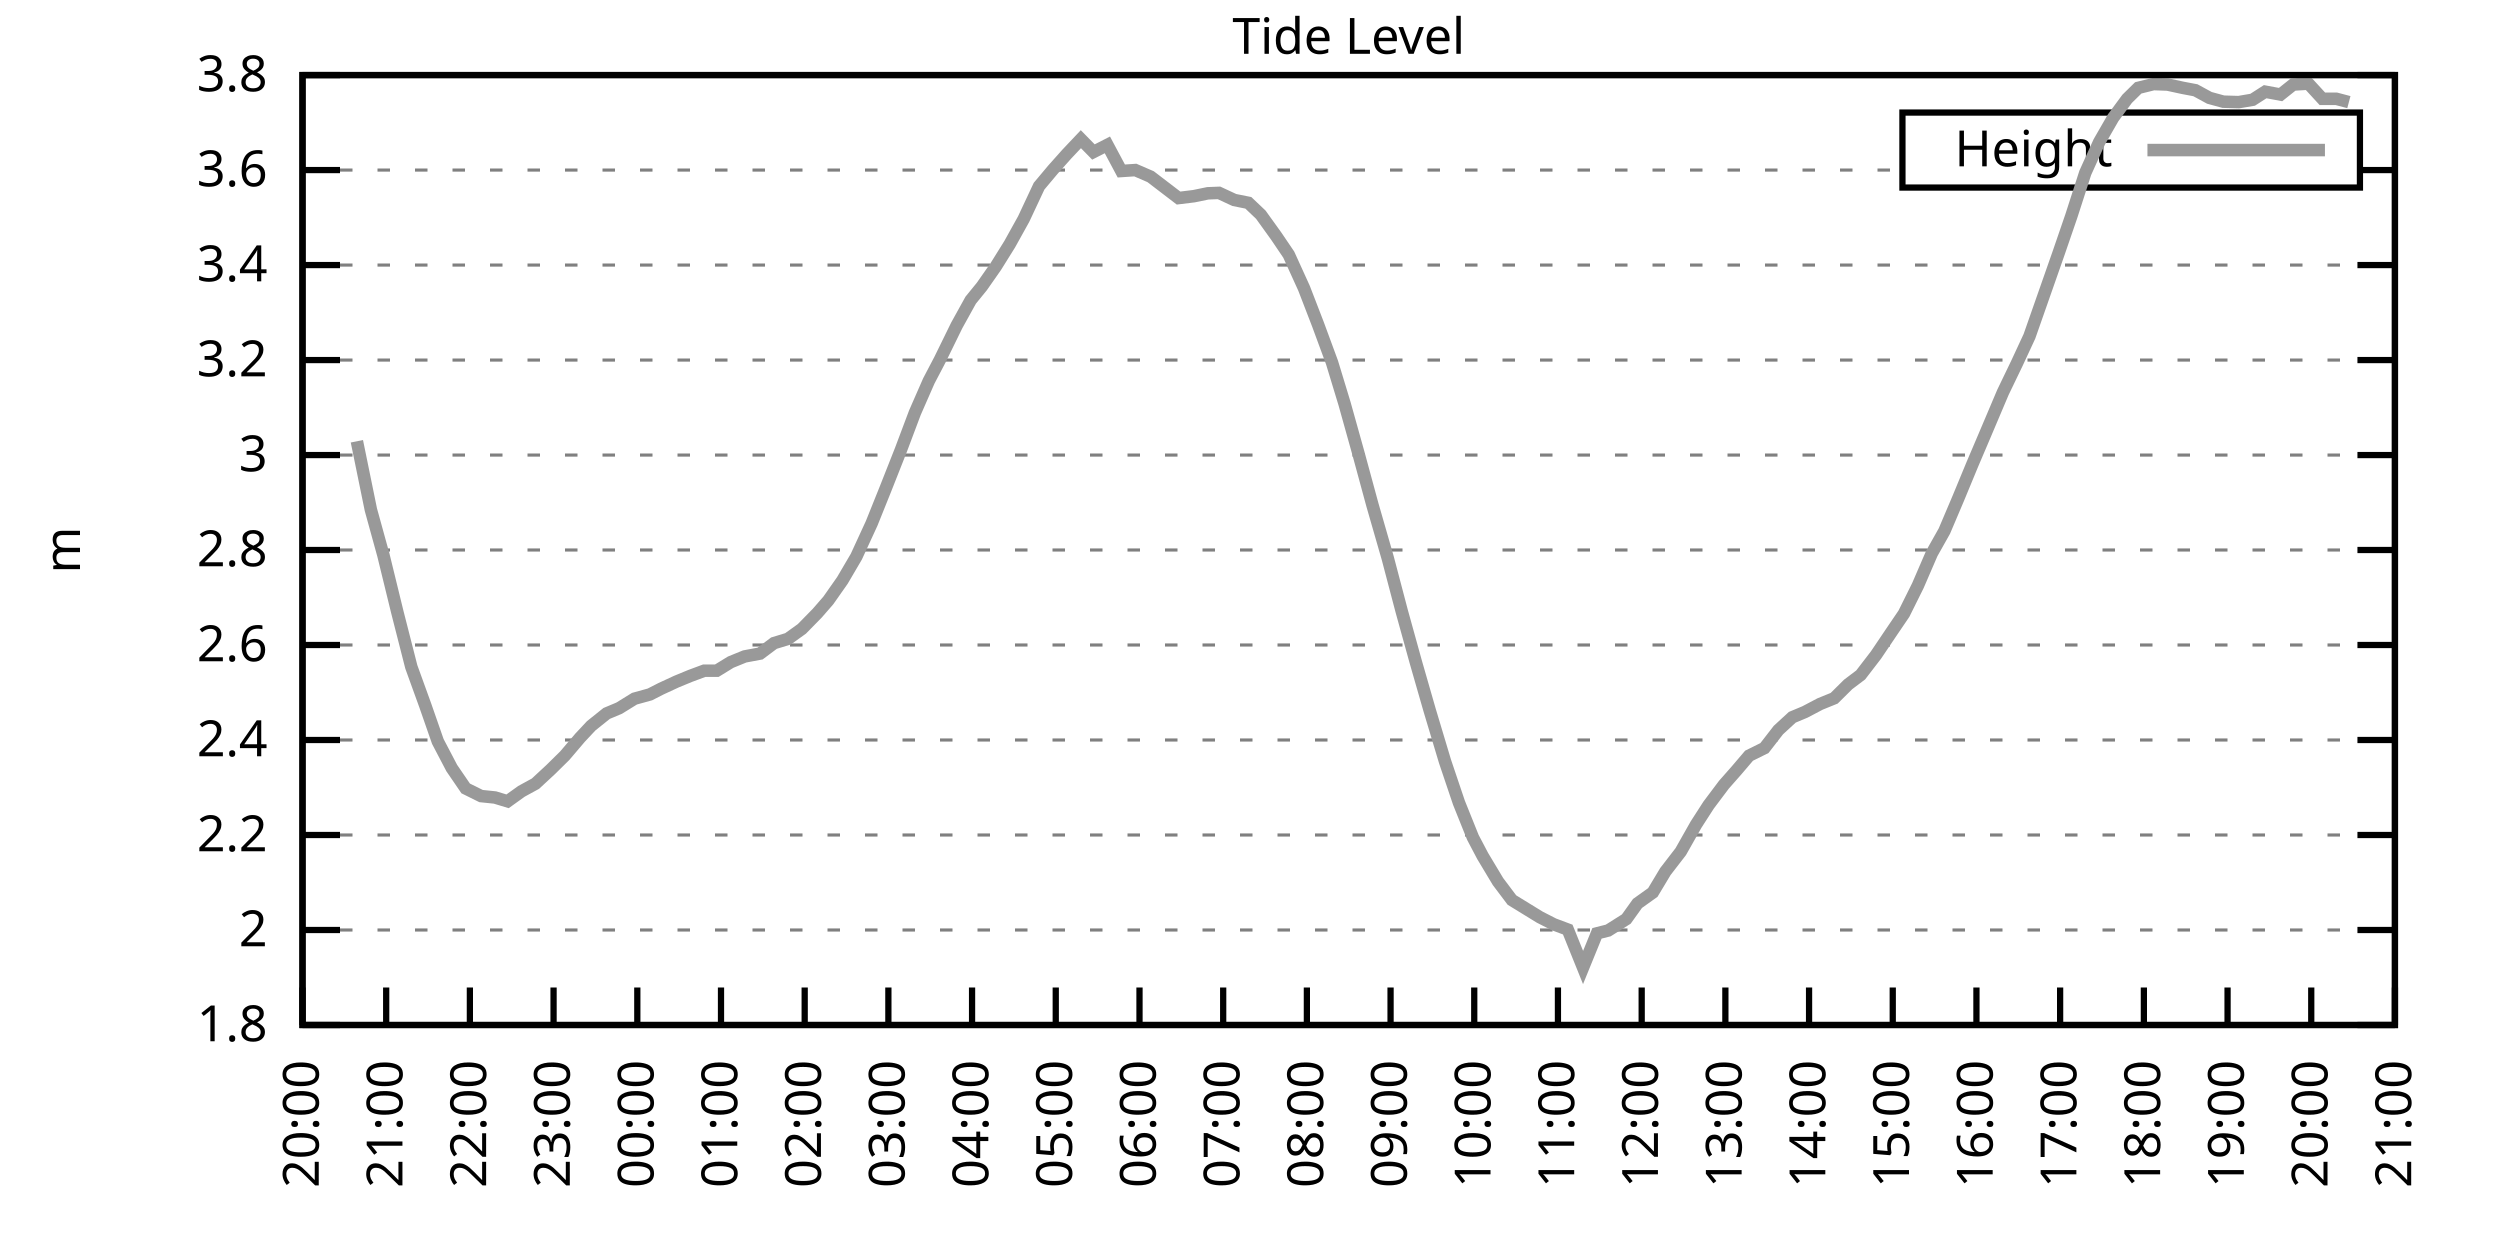
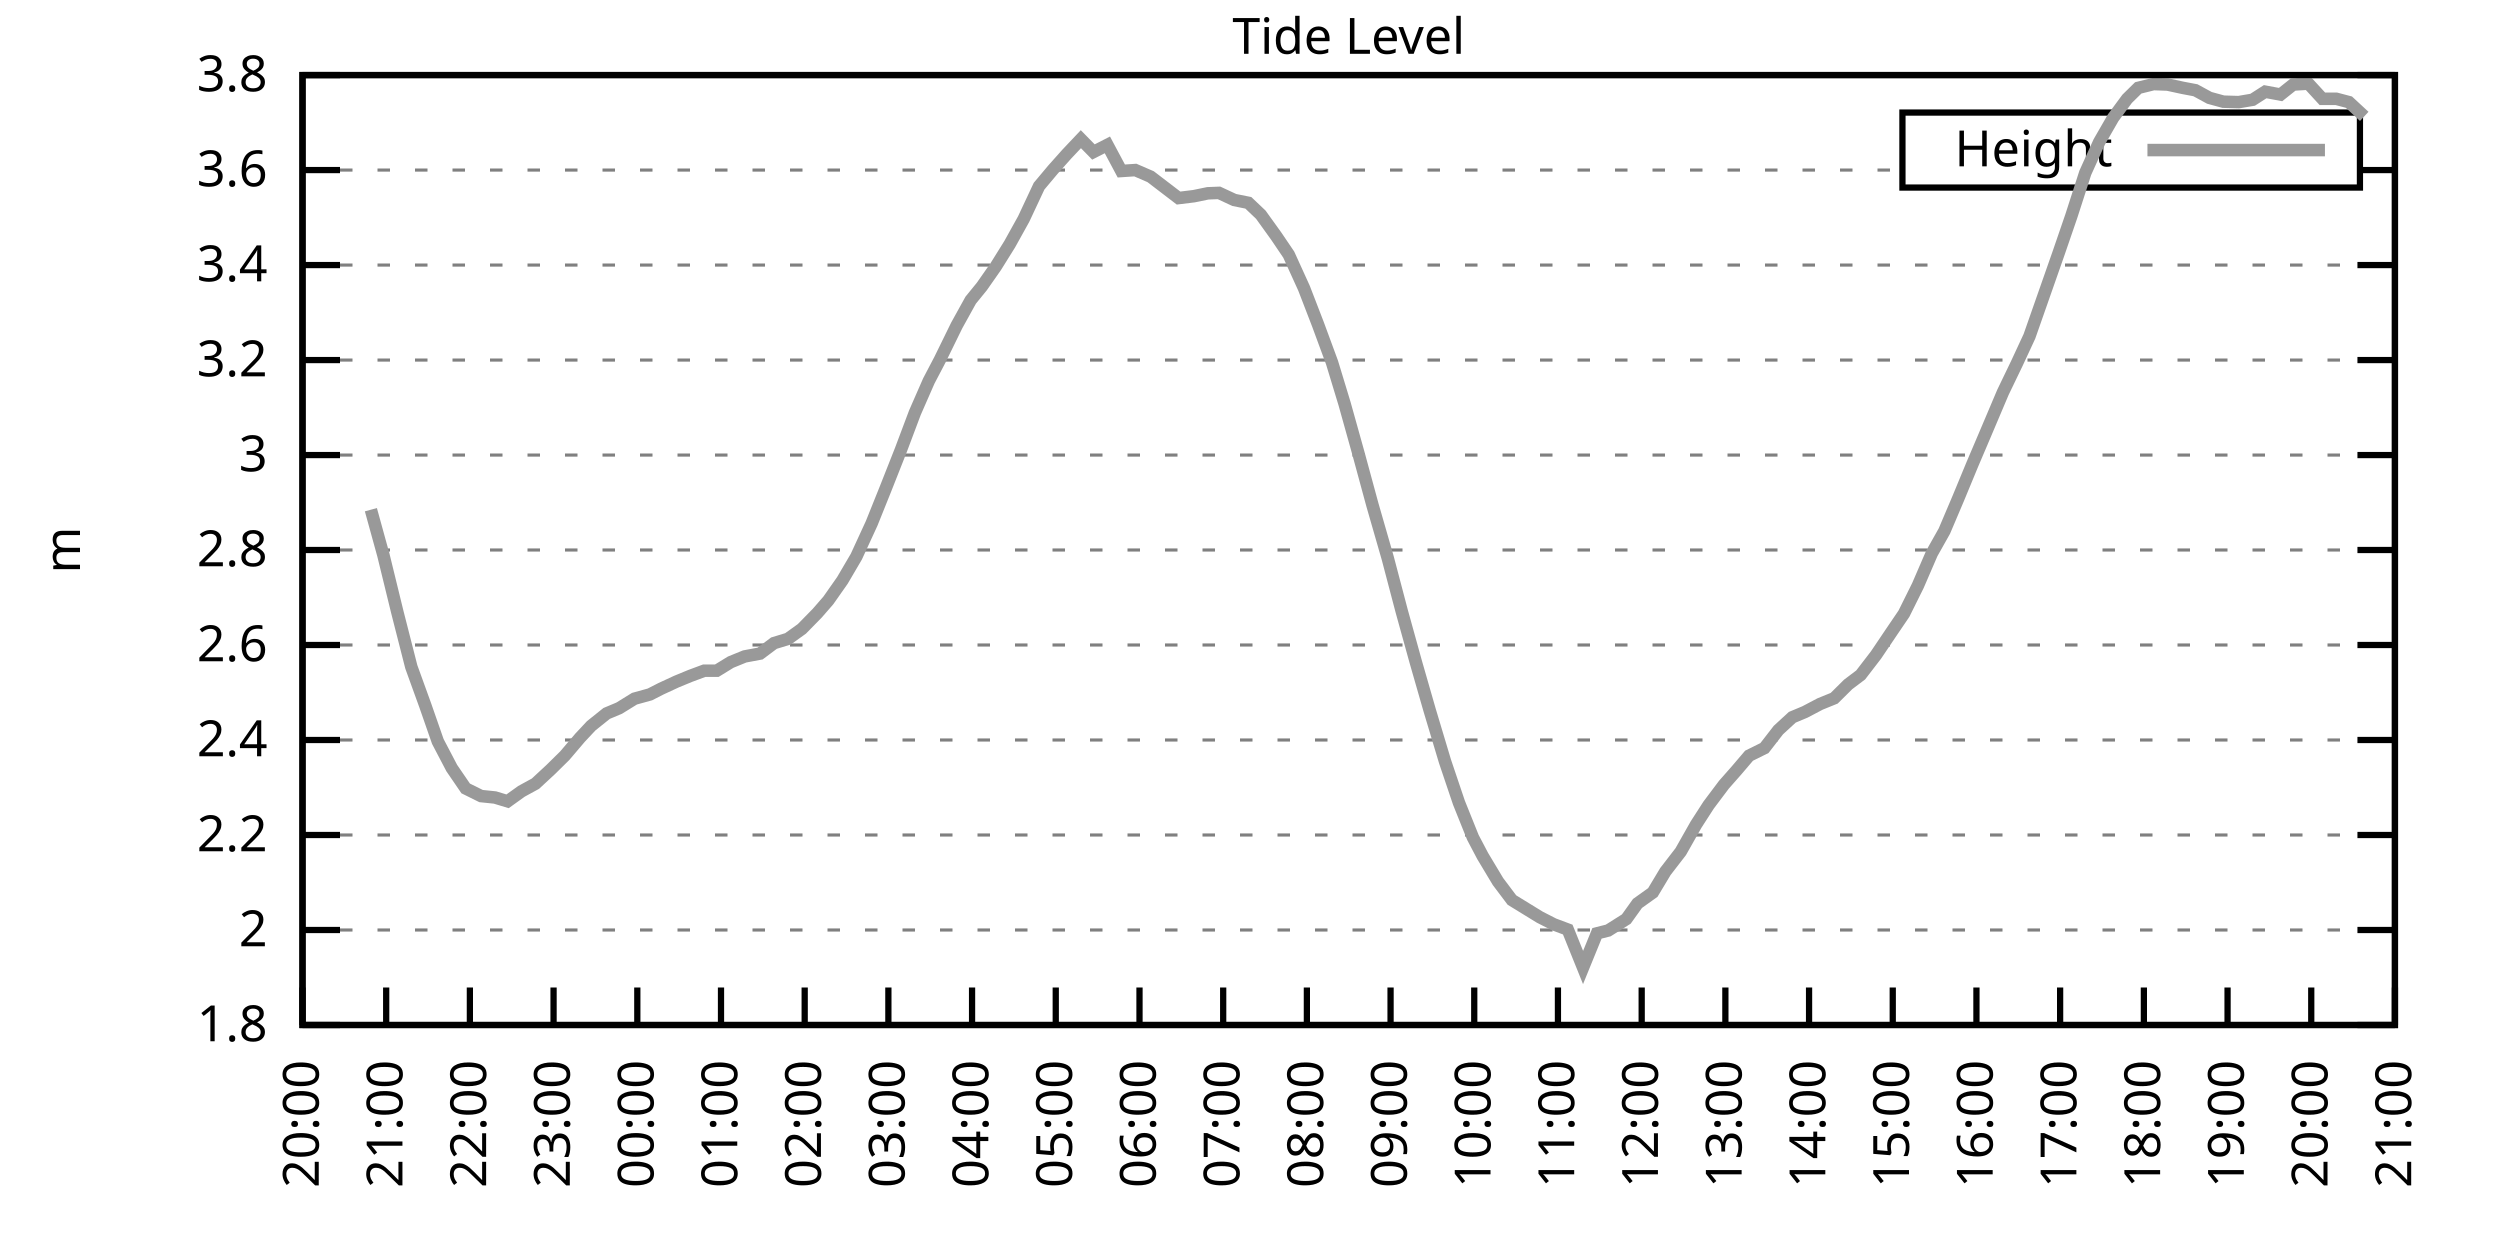
<svg xmlns="http://www.w3.org/2000/svg" xmlns:xlink="http://www.w3.org/1999/xlink" width="400" height="200" viewBox="0 0 400 200">
  <g id="gnuplot_canvas">
    <rect x="0" y="0" width="400" height="200" fill="none" />
    <defs>
      <circle id="gpDot" r="0.5" stroke-width="0.5" stroke="currentColor" />
      <path id="gpPt0" stroke-width="0.333" stroke="currentColor" d="M-1,0 h2 M0,-1 v2" />
      <path id="gpPt1" stroke-width="0.333" stroke="currentColor" d="M-1,-1 L1,1 M1,-1 L-1,1" />
      <path id="gpPt2" stroke-width="0.333" stroke="currentColor" d="M-1,0 L1,0 M0,-1 L0,1 M-1,-1 L1,1 M-1,1 L1,-1" />
      <rect id="gpPt3" stroke-width="0.333" stroke="currentColor" x="-1" y="-1" width="2" height="2" />
      <rect id="gpPt4" stroke-width="0.333" stroke="currentColor" fill="currentColor" x="-1" y="-1" width="2" height="2" />
      <circle id="gpPt5" stroke-width="0.333" stroke="currentColor" cx="0" cy="0" r="1" />
      <use xlink:href="#gpPt5" id="gpPt6" fill="currentColor" stroke="none" />
      <path id="gpPt7" stroke-width="0.333" stroke="currentColor" d="M0,-1.33 L-1.33,0.67 L1.33,0.67 z" />
      <use xlink:href="#gpPt7" id="gpPt8" fill="currentColor" stroke="none" />
      <use xlink:href="#gpPt7" id="gpPt9" stroke="currentColor" transform="rotate(180)" />
      <use xlink:href="#gpPt9" id="gpPt10" fill="currentColor" stroke="none" />
      <use xlink:href="#gpPt3" id="gpPt11" stroke="currentColor" transform="rotate(45)" />
      <use xlink:href="#gpPt11" id="gpPt12" fill="currentColor" stroke="none" />
      <path id="gpPt13" stroke-width="0.333" stroke="currentColor" d="M0,1.330 L1.265,0.411 L0.782,-1.067 L-0.782,-1.076 L-1.265,0.411 z" />
      <use xlink:href="#gpPt13" id="gpPt14" fill="currentColor" stroke="none" />
      <filter id="textbox" filterUnits="objectBoundingBox" x="0" y="0" height="1" width="1">
        <feFlood flood-color="white" flood-opacity="1" result="bgnd" />
        <feComposite in="SourceGraphic" in2="bgnd" operator="atop" />
      </filter>
      <filter id="greybox" filterUnits="objectBoundingBox" x="0" y="0" height="1" width="1">
        <feFlood flood-color="lightgrey" flood-opacity="1" result="grey" />
        <feComposite in="SourceGraphic" in2="grey" operator="atop" />
      </filter>
    </defs>
    <g fill="none" color="white" stroke="currentColor" stroke-width="1.00" stroke-linecap="butt" stroke-linejoin="miter">
</g>
    <g fill="none" color="black" stroke="currentColor" stroke-width="1.00" stroke-linecap="butt" stroke-linejoin="miter">
      <g stroke="none" shape-rendering="crispEdges">
        <polygon fill="rgb(255, 255, 255)" points="48.40,164.00 383.18,164.00 383.18,12.02 48.40,12.02 " />
      </g>
    </g>
    <g fill="none" color="black" stroke="currentColor" stroke-width="1.00" stroke-linecap="butt" stroke-linejoin="miter">
</g>
    <g fill="none" color="black" stroke="black" stroke-width="0.50" stroke-linecap="butt" stroke-linejoin="miter">
</g>
    <g fill="none" color="gray" stroke="currentColor" stroke-width="0.50" stroke-linecap="butt" stroke-linejoin="miter">
      <path stroke="gray" stroke-dasharray="2,4" class="gridline" d="M48.40,164.00 L383.19,164.00  " />
    </g>
    <g fill="none" color="gray" stroke="gray" stroke-width="1.00" stroke-linecap="butt" stroke-linejoin="miter">
</g>
    <g fill="none" color="black" stroke="currentColor" stroke-width="1.00" stroke-linecap="butt" stroke-linejoin="miter">
      <path stroke="black" d="M48.40,164.00 L54.40,164.00 M383.19,164.00 L377.19,164.00  " />
      <g transform="translate(42.80,166.60)" stroke="none" fill="black" font-family="Sans" font-size="8.00" text-anchor="end">
        <text>
          <tspan font-family="Sans"> 1.8</tspan>
        </text>
      </g>
    </g>
    <g fill="none" color="black" stroke="currentColor" stroke-width="1.00" stroke-linecap="butt" stroke-linejoin="miter">
</g>
    <g fill="none" color="black" stroke="black" stroke-width="0.50" stroke-linecap="butt" stroke-linejoin="miter">
</g>
    <g fill="none" color="gray" stroke="currentColor" stroke-width="0.50" stroke-linecap="butt" stroke-linejoin="miter">
      <path stroke="gray" stroke-dasharray="2,4" class="gridline" d="M48.40,148.80 L383.19,148.80  " />
    </g>
    <g fill="none" color="gray" stroke="gray" stroke-width="1.00" stroke-linecap="butt" stroke-linejoin="miter">
</g>
    <g fill="none" color="black" stroke="currentColor" stroke-width="1.00" stroke-linecap="butt" stroke-linejoin="miter">
      <path stroke="black" d="M48.40,148.80 L54.40,148.80 M383.19,148.80 L377.19,148.80  " />
      <g transform="translate(42.80,151.40)" stroke="none" fill="black" font-family="Sans" font-size="8.00" text-anchor="end">
        <text>
          <tspan font-family="Sans"> 2</tspan>
        </text>
      </g>
    </g>
    <g fill="none" color="black" stroke="currentColor" stroke-width="1.00" stroke-linecap="butt" stroke-linejoin="miter">
</g>
    <g fill="none" color="black" stroke="black" stroke-width="0.50" stroke-linecap="butt" stroke-linejoin="miter">
</g>
    <g fill="none" color="gray" stroke="currentColor" stroke-width="0.50" stroke-linecap="butt" stroke-linejoin="miter">
      <path stroke="gray" stroke-dasharray="2,4" class="gridline" d="M48.40,133.60 L383.19,133.60  " />
    </g>
    <g fill="none" color="gray" stroke="gray" stroke-width="1.00" stroke-linecap="butt" stroke-linejoin="miter">
</g>
    <g fill="none" color="black" stroke="currentColor" stroke-width="1.00" stroke-linecap="butt" stroke-linejoin="miter">
      <path stroke="black" d="M48.40,133.60 L54.40,133.60 M383.19,133.60 L377.19,133.60  " />
      <g transform="translate(42.80,136.20)" stroke="none" fill="black" font-family="Sans" font-size="8.00" text-anchor="end">
        <text>
          <tspan font-family="Sans"> 2.2</tspan>
        </text>
      </g>
    </g>
    <g fill="none" color="black" stroke="currentColor" stroke-width="1.00" stroke-linecap="butt" stroke-linejoin="miter">
</g>
    <g fill="none" color="black" stroke="black" stroke-width="0.50" stroke-linecap="butt" stroke-linejoin="miter">
</g>
    <g fill="none" color="gray" stroke="currentColor" stroke-width="0.50" stroke-linecap="butt" stroke-linejoin="miter">
      <path stroke="gray" stroke-dasharray="2,4" class="gridline" d="M48.40,118.40 L383.19,118.40  " />
    </g>
    <g fill="none" color="gray" stroke="gray" stroke-width="1.00" stroke-linecap="butt" stroke-linejoin="miter">
</g>
    <g fill="none" color="black" stroke="currentColor" stroke-width="1.00" stroke-linecap="butt" stroke-linejoin="miter">
      <path stroke="black" d="M48.40,118.40 L54.40,118.40 M383.19,118.40 L377.19,118.40  " />
      <g transform="translate(42.80,121.00)" stroke="none" fill="black" font-family="Sans" font-size="8.00" text-anchor="end">
        <text>
          <tspan font-family="Sans"> 2.4</tspan>
        </text>
      </g>
    </g>
    <g fill="none" color="black" stroke="currentColor" stroke-width="1.00" stroke-linecap="butt" stroke-linejoin="miter">
</g>
    <g fill="none" color="black" stroke="black" stroke-width="0.50" stroke-linecap="butt" stroke-linejoin="miter">
</g>
    <g fill="none" color="gray" stroke="currentColor" stroke-width="0.50" stroke-linecap="butt" stroke-linejoin="miter">
      <path stroke="gray" stroke-dasharray="2,4" class="gridline" d="M48.40,103.20 L383.19,103.20  " />
    </g>
    <g fill="none" color="gray" stroke="gray" stroke-width="1.00" stroke-linecap="butt" stroke-linejoin="miter">
</g>
    <g fill="none" color="black" stroke="currentColor" stroke-width="1.00" stroke-linecap="butt" stroke-linejoin="miter">
      <path stroke="black" d="M48.40,103.20 L54.40,103.20 M383.19,103.20 L377.19,103.20  " />
      <g transform="translate(42.80,105.80)" stroke="none" fill="black" font-family="Sans" font-size="8.00" text-anchor="end">
        <text>
          <tspan font-family="Sans"> 2.6</tspan>
        </text>
      </g>
    </g>
    <g fill="none" color="black" stroke="currentColor" stroke-width="1.00" stroke-linecap="butt" stroke-linejoin="miter">
</g>
    <g fill="none" color="black" stroke="black" stroke-width="0.50" stroke-linecap="butt" stroke-linejoin="miter">
</g>
    <g fill="none" color="gray" stroke="currentColor" stroke-width="0.50" stroke-linecap="butt" stroke-linejoin="miter">
      <path stroke="gray" stroke-dasharray="2,4" class="gridline" d="M48.40,88.00 L383.19,88.00  " />
    </g>
    <g fill="none" color="gray" stroke="gray" stroke-width="1.00" stroke-linecap="butt" stroke-linejoin="miter">
</g>
    <g fill="none" color="black" stroke="currentColor" stroke-width="1.00" stroke-linecap="butt" stroke-linejoin="miter">
      <path stroke="black" d="M48.40,88.00 L54.40,88.00 M383.19,88.00 L377.19,88.00  " />
      <g transform="translate(42.80,90.60)" stroke="none" fill="black" font-family="Sans" font-size="8.00" text-anchor="end">
        <text>
          <tspan font-family="Sans"> 2.8</tspan>
        </text>
      </g>
    </g>
    <g fill="none" color="black" stroke="currentColor" stroke-width="1.00" stroke-linecap="butt" stroke-linejoin="miter">
</g>
    <g fill="none" color="black" stroke="black" stroke-width="0.50" stroke-linecap="butt" stroke-linejoin="miter">
</g>
    <g fill="none" color="gray" stroke="currentColor" stroke-width="0.50" stroke-linecap="butt" stroke-linejoin="miter">
      <path stroke="gray" stroke-dasharray="2,4" class="gridline" d="M48.40,72.81 L383.19,72.81  " />
    </g>
    <g fill="none" color="gray" stroke="gray" stroke-width="1.00" stroke-linecap="butt" stroke-linejoin="miter">
</g>
    <g fill="none" color="black" stroke="currentColor" stroke-width="1.00" stroke-linecap="butt" stroke-linejoin="miter">
      <path stroke="black" d="M48.40,72.81 L54.40,72.81 M383.19,72.81 L377.19,72.81  " />
      <g transform="translate(42.80,75.41)" stroke="none" fill="black" font-family="Sans" font-size="8.00" text-anchor="end">
        <text>
          <tspan font-family="Sans"> 3</tspan>
        </text>
      </g>
    </g>
    <g fill="none" color="black" stroke="currentColor" stroke-width="1.00" stroke-linecap="butt" stroke-linejoin="miter">
</g>
    <g fill="none" color="black" stroke="black" stroke-width="0.50" stroke-linecap="butt" stroke-linejoin="miter">
</g>
    <g fill="none" color="gray" stroke="currentColor" stroke-width="0.50" stroke-linecap="butt" stroke-linejoin="miter">
      <path stroke="gray" stroke-dasharray="2,4" class="gridline" d="M48.40,57.61 L383.19,57.61  " />
    </g>
    <g fill="none" color="gray" stroke="gray" stroke-width="1.00" stroke-linecap="butt" stroke-linejoin="miter">
</g>
    <g fill="none" color="black" stroke="currentColor" stroke-width="1.00" stroke-linecap="butt" stroke-linejoin="miter">
      <path stroke="black" d="M48.40,57.61 L54.40,57.61 M383.19,57.61 L377.19,57.61  " />
      <g transform="translate(42.80,60.21)" stroke="none" fill="black" font-family="Sans" font-size="8.00" text-anchor="end">
        <text>
          <tspan font-family="Sans"> 3.2</tspan>
        </text>
      </g>
    </g>
    <g fill="none" color="black" stroke="currentColor" stroke-width="1.00" stroke-linecap="butt" stroke-linejoin="miter">
</g>
    <g fill="none" color="black" stroke="black" stroke-width="0.50" stroke-linecap="butt" stroke-linejoin="miter">
</g>
    <g fill="none" color="gray" stroke="currentColor" stroke-width="0.50" stroke-linecap="butt" stroke-linejoin="miter">
      <path stroke="gray" stroke-dasharray="2,4" class="gridline" d="M48.40,42.41 L383.19,42.41  " />
    </g>
    <g fill="none" color="gray" stroke="gray" stroke-width="1.00" stroke-linecap="butt" stroke-linejoin="miter">
</g>
    <g fill="none" color="black" stroke="currentColor" stroke-width="1.00" stroke-linecap="butt" stroke-linejoin="miter">
      <path stroke="black" d="M48.40,42.41 L54.40,42.41 M383.19,42.41 L377.19,42.41  " />
      <g transform="translate(42.80,45.01)" stroke="none" fill="black" font-family="Sans" font-size="8.00" text-anchor="end">
        <text>
          <tspan font-family="Sans"> 3.4</tspan>
        </text>
      </g>
    </g>
    <g fill="none" color="black" stroke="currentColor" stroke-width="1.00" stroke-linecap="butt" stroke-linejoin="miter">
</g>
    <g fill="none" color="black" stroke="black" stroke-width="0.50" stroke-linecap="butt" stroke-linejoin="miter">
</g>
    <g fill="none" color="gray" stroke="currentColor" stroke-width="0.50" stroke-linecap="butt" stroke-linejoin="miter">
      <path stroke="gray" stroke-dasharray="2,4" class="gridline" d="M48.40,27.21 L304.39,27.21 M377.59,27.21 L383.19,27.21  " />
    </g>
    <g fill="none" color="gray" stroke="gray" stroke-width="1.00" stroke-linecap="butt" stroke-linejoin="miter">
</g>
    <g fill="none" color="black" stroke="currentColor" stroke-width="1.00" stroke-linecap="butt" stroke-linejoin="miter">
      <path stroke="black" d="M48.40,27.21 L54.40,27.21 M383.19,27.21 L377.19,27.21  " />
      <g transform="translate(42.80,29.81)" stroke="none" fill="black" font-family="Sans" font-size="8.00" text-anchor="end">
        <text>
          <tspan font-family="Sans"> 3.6</tspan>
        </text>
      </g>
    </g>
    <g fill="none" color="black" stroke="currentColor" stroke-width="1.00" stroke-linecap="butt" stroke-linejoin="miter">
</g>
    <g fill="none" color="black" stroke="black" stroke-width="0.50" stroke-linecap="butt" stroke-linejoin="miter">
</g>
    <g fill="none" color="gray" stroke="currentColor" stroke-width="0.50" stroke-linecap="butt" stroke-linejoin="miter">
      <path stroke="gray" stroke-dasharray="2,4" class="gridline" d="M48.40,12.01 L383.19,12.01  " />
    </g>
    <g fill="none" color="gray" stroke="gray" stroke-width="1.00" stroke-linecap="butt" stroke-linejoin="miter">
</g>
    <g fill="none" color="black" stroke="currentColor" stroke-width="1.00" stroke-linecap="butt" stroke-linejoin="miter">
      <path stroke="black" d="M48.40,12.01 L54.40,12.01 M383.19,12.01 L377.19,12.01  " />
      <g transform="translate(42.80,14.61)" stroke="none" fill="black" font-family="Sans" font-size="8.00" text-anchor="end">
        <text>
          <tspan font-family="Sans"> 3.8</tspan>
        </text>
      </g>
    </g>
    <g fill="none" color="black" stroke="currentColor" stroke-width="1.00" stroke-linecap="butt" stroke-linejoin="miter">
      <path stroke="black" d="M48.40,164.00 L48.40,158.00  " />
      <g transform="translate(51.00,169.60) rotate(270.00)" stroke="none" fill="black" font-family="Sans" font-size="8.00" text-anchor="end">
        <text>
          <tspan font-family="Sans">20:00</tspan>
        </text>
      </g>
    </g>
    <g fill="none" color="black" stroke="currentColor" stroke-width="1.00" stroke-linecap="butt" stroke-linejoin="miter">
      <path stroke="black" d="M61.79,164.00 L61.79,158.00  " />
      <g transform="translate(64.39,169.60) rotate(270.00)" stroke="none" fill="black" font-family="Sans" font-size="8.00" text-anchor="end">
        <text>
          <tspan font-family="Sans">21:00</tspan>
        </text>
      </g>
    </g>
    <g fill="none" color="black" stroke="currentColor" stroke-width="1.00" stroke-linecap="butt" stroke-linejoin="miter">
      <path stroke="black" d="M75.18,164.00 L75.18,158.00  " />
      <g transform="translate(77.78,169.60) rotate(270.00)" stroke="none" fill="black" font-family="Sans" font-size="8.00" text-anchor="end">
        <text>
          <tspan font-family="Sans">22:00</tspan>
        </text>
      </g>
    </g>
    <g fill="none" color="black" stroke="currentColor" stroke-width="1.00" stroke-linecap="butt" stroke-linejoin="miter">
      <path stroke="black" d="M88.57,164.00 L88.57,158.00  " />
      <g transform="translate(91.17,169.60) rotate(270.00)" stroke="none" fill="black" font-family="Sans" font-size="8.00" text-anchor="end">
        <text>
          <tspan font-family="Sans">23:00</tspan>
        </text>
      </g>
    </g>
    <g fill="none" color="black" stroke="currentColor" stroke-width="1.00" stroke-linecap="butt" stroke-linejoin="miter">
      <path stroke="black" d="M101.97,164.00 L101.97,158.00  " />
      <g transform="translate(104.57,169.60) rotate(270.00)" stroke="none" fill="black" font-family="Sans" font-size="8.00" text-anchor="end">
        <text>
          <tspan font-family="Sans">00:00</tspan>
        </text>
      </g>
    </g>
    <g fill="none" color="black" stroke="currentColor" stroke-width="1.00" stroke-linecap="butt" stroke-linejoin="miter">
      <path stroke="black" d="M115.36,164.00 L115.36,158.00  " />
      <g transform="translate(117.96,169.60) rotate(270.00)" stroke="none" fill="black" font-family="Sans" font-size="8.00" text-anchor="end">
        <text>
          <tspan font-family="Sans">01:00</tspan>
        </text>
      </g>
    </g>
    <g fill="none" color="black" stroke="currentColor" stroke-width="1.00" stroke-linecap="butt" stroke-linejoin="miter">
      <path stroke="black" d="M128.75,164.00 L128.75,158.00  " />
      <g transform="translate(131.35,169.60) rotate(270.00)" stroke="none" fill="black" font-family="Sans" font-size="8.00" text-anchor="end">
        <text>
          <tspan font-family="Sans">02:00</tspan>
        </text>
      </g>
    </g>
    <g fill="none" color="black" stroke="currentColor" stroke-width="1.00" stroke-linecap="butt" stroke-linejoin="miter">
      <path stroke="black" d="M142.14,164.00 L142.14,158.00  " />
      <g transform="translate(144.74,169.60) rotate(270.00)" stroke="none" fill="black" font-family="Sans" font-size="8.00" text-anchor="end">
        <text>
          <tspan font-family="Sans">03:00</tspan>
        </text>
      </g>
    </g>
    <g fill="none" color="black" stroke="currentColor" stroke-width="1.00" stroke-linecap="butt" stroke-linejoin="miter">
      <path stroke="black" d="M155.53,164.00 L155.53,158.00  " />
      <g transform="translate(158.13,169.60) rotate(270.00)" stroke="none" fill="black" font-family="Sans" font-size="8.00" text-anchor="end">
        <text>
          <tspan font-family="Sans">04:00</tspan>
        </text>
      </g>
    </g>
    <g fill="none" color="black" stroke="currentColor" stroke-width="1.00" stroke-linecap="butt" stroke-linejoin="miter">
      <path stroke="black" d="M168.92,164.00 L168.92,158.00  " />
      <g transform="translate(171.52,169.60) rotate(270.00)" stroke="none" fill="black" font-family="Sans" font-size="8.00" text-anchor="end">
        <text>
          <tspan font-family="Sans">05:00</tspan>
        </text>
      </g>
    </g>
    <g fill="none" color="black" stroke="currentColor" stroke-width="1.00" stroke-linecap="butt" stroke-linejoin="miter">
      <path stroke="black" d="M182.32,164.00 L182.32,158.00  " />
      <g transform="translate(184.92,169.60) rotate(270.00)" stroke="none" fill="black" font-family="Sans" font-size="8.00" text-anchor="end">
        <text>
          <tspan font-family="Sans">06:00</tspan>
        </text>
      </g>
    </g>
    <g fill="none" color="black" stroke="currentColor" stroke-width="1.00" stroke-linecap="butt" stroke-linejoin="miter">
      <path stroke="black" d="M195.71,164.00 L195.71,158.00  " />
      <g transform="translate(198.31,169.60) rotate(270.00)" stroke="none" fill="black" font-family="Sans" font-size="8.00" text-anchor="end">
        <text>
          <tspan font-family="Sans">07:00</tspan>
        </text>
      </g>
    </g>
    <g fill="none" color="black" stroke="currentColor" stroke-width="1.00" stroke-linecap="butt" stroke-linejoin="miter">
      <path stroke="black" d="M209.10,164.00 L209.10,158.00  " />
      <g transform="translate(211.70,169.60) rotate(270.00)" stroke="none" fill="black" font-family="Sans" font-size="8.00" text-anchor="end">
        <text>
          <tspan font-family="Sans">08:00</tspan>
        </text>
      </g>
    </g>
    <g fill="none" color="black" stroke="currentColor" stroke-width="1.00" stroke-linecap="butt" stroke-linejoin="miter">
      <path stroke="black" d="M222.49,164.00 L222.49,158.00  " />
      <g transform="translate(225.09,169.60) rotate(270.00)" stroke="none" fill="black" font-family="Sans" font-size="8.00" text-anchor="end">
        <text>
          <tspan font-family="Sans">09:00</tspan>
        </text>
      </g>
    </g>
    <g fill="none" color="black" stroke="currentColor" stroke-width="1.00" stroke-linecap="butt" stroke-linejoin="miter">
      <path stroke="black" d="M235.88,164.00 L235.88,158.00  " />
      <g transform="translate(238.48,169.60) rotate(270.00)" stroke="none" fill="black" font-family="Sans" font-size="8.00" text-anchor="end">
        <text>
          <tspan font-family="Sans">10:00</tspan>
        </text>
      </g>
    </g>
    <g fill="none" color="black" stroke="currentColor" stroke-width="1.00" stroke-linecap="butt" stroke-linejoin="miter">
      <path stroke="black" d="M249.27,164.00 L249.27,158.00  " />
      <g transform="translate(251.87,169.60) rotate(270.00)" stroke="none" fill="black" font-family="Sans" font-size="8.00" text-anchor="end">
        <text>
          <tspan font-family="Sans">11:00</tspan>
        </text>
      </g>
    </g>
    <g fill="none" color="black" stroke="currentColor" stroke-width="1.00" stroke-linecap="butt" stroke-linejoin="miter">
      <path stroke="black" d="M262.67,164.00 L262.67,158.00  " />
      <g transform="translate(265.27,169.60) rotate(270.00)" stroke="none" fill="black" font-family="Sans" font-size="8.00" text-anchor="end">
        <text>
          <tspan font-family="Sans">12:00</tspan>
        </text>
      </g>
    </g>
    <g fill="none" color="black" stroke="currentColor" stroke-width="1.00" stroke-linecap="butt" stroke-linejoin="miter">
      <path stroke="black" d="M276.06,164.00 L276.06,158.00  " />
      <g transform="translate(278.66,169.60) rotate(270.00)" stroke="none" fill="black" font-family="Sans" font-size="8.00" text-anchor="end">
        <text>
          <tspan font-family="Sans">13:00</tspan>
        </text>
      </g>
    </g>
    <g fill="none" color="black" stroke="currentColor" stroke-width="1.00" stroke-linecap="butt" stroke-linejoin="miter">
      <path stroke="black" d="M289.45,164.00 L289.45,158.00  " />
      <g transform="translate(292.05,169.60) rotate(270.00)" stroke="none" fill="black" font-family="Sans" font-size="8.00" text-anchor="end">
        <text>
          <tspan font-family="Sans">14:00</tspan>
        </text>
      </g>
    </g>
    <g fill="none" color="black" stroke="currentColor" stroke-width="1.00" stroke-linecap="butt" stroke-linejoin="miter">
      <path stroke="black" d="M302.84,164.00 L302.84,158.00  " />
      <g transform="translate(305.44,169.60) rotate(270.00)" stroke="none" fill="black" font-family="Sans" font-size="8.00" text-anchor="end">
        <text>
          <tspan font-family="Sans">15:00</tspan>
        </text>
      </g>
    </g>
    <g fill="none" color="black" stroke="currentColor" stroke-width="1.00" stroke-linecap="butt" stroke-linejoin="miter">
      <path stroke="black" d="M316.23,164.00 L316.23,158.00  " />
      <g transform="translate(318.83,169.60) rotate(270.00)" stroke="none" fill="black" font-family="Sans" font-size="8.00" text-anchor="end">
        <text>
          <tspan font-family="Sans">16:00</tspan>
        </text>
      </g>
    </g>
    <g fill="none" color="black" stroke="currentColor" stroke-width="1.00" stroke-linecap="butt" stroke-linejoin="miter">
      <path stroke="black" d="M329.62,164.00 L329.62,158.00  " />
      <g transform="translate(332.22,169.60) rotate(270.00)" stroke="none" fill="black" font-family="Sans" font-size="8.00" text-anchor="end">
        <text>
          <tspan font-family="Sans">17:00</tspan>
        </text>
      </g>
    </g>
    <g fill="none" color="black" stroke="currentColor" stroke-width="1.00" stroke-linecap="butt" stroke-linejoin="miter">
      <path stroke="black" d="M343.02,164.00 L343.02,158.00  " />
      <g transform="translate(345.62,169.60) rotate(270.00)" stroke="none" fill="black" font-family="Sans" font-size="8.00" text-anchor="end">
        <text>
          <tspan font-family="Sans">18:00</tspan>
        </text>
      </g>
    </g>
    <g fill="none" color="black" stroke="currentColor" stroke-width="1.00" stroke-linecap="butt" stroke-linejoin="miter">
      <path stroke="black" d="M356.41,164.00 L356.41,158.00  " />
      <g transform="translate(359.01,169.60) rotate(270.00)" stroke="none" fill="black" font-family="Sans" font-size="8.00" text-anchor="end">
        <text>
          <tspan font-family="Sans">19:00</tspan>
        </text>
      </g>
    </g>
    <g fill="none" color="black" stroke="currentColor" stroke-width="1.00" stroke-linecap="butt" stroke-linejoin="miter">
      <path stroke="black" d="M369.80,164.00 L369.80,158.00  " />
      <g transform="translate(372.40,169.60) rotate(270.00)" stroke="none" fill="black" font-family="Sans" font-size="8.00" text-anchor="end">
        <text>
          <tspan font-family="Sans">20:00</tspan>
        </text>
      </g>
    </g>
    <g fill="none" color="black" stroke="currentColor" stroke-width="1.00" stroke-linecap="butt" stroke-linejoin="miter">
      <path stroke="black" d="M383.19,164.00 L383.19,158.00  " />
      <g transform="translate(385.79,169.60) rotate(270.00)" stroke="none" fill="black" font-family="Sans" font-size="8.00" text-anchor="end">
        <text>
          <tspan font-family="Sans">21:00</tspan>
        </text>
      </g>
    </g>
    <g fill="none" color="black" stroke="currentColor" stroke-width="1.00" stroke-linecap="butt" stroke-linejoin="miter">
</g>
    <g fill="none" color="black" stroke="currentColor" stroke-width="1.00" stroke-linecap="butt" stroke-linejoin="miter">
      <path stroke="black" d="M48.40,12.01 L48.40,164.00 L383.19,164.00 L383.19,12.01 L48.40,12.01 Z  " />
    </g>
    <g fill="none" color="black" stroke="currentColor" stroke-width="1.00" stroke-linecap="butt" stroke-linejoin="miter">
</g>
    <g fill="none" color="black" stroke="currentColor" stroke-width="1.00" stroke-linecap="butt" stroke-linejoin="miter">
      <path stroke="black" d="M304.39,30.01 L304.39,18.01 L377.59,18.01 L377.59,30.01 L304.39,30.01 Z  " />
    </g>
    <g id="Tide_level_plot_1">
      <g fill="none" color="white" stroke="black" stroke-width="2.00" stroke-linecap="butt" stroke-linejoin="miter">
</g>
      <g fill="none" color="black" stroke="currentColor" stroke-width="2.00" stroke-linecap="butt" stroke-linejoin="miter">
        <g transform="translate(337.99,26.61)" stroke="none" fill="black" font-family="Sans" font-size="8.00" text-anchor="end">
          <text>
            <tspan font-family="Sans">Height</tspan>
          </text>
        </g>
      </g>
      <g fill="none" color="black" stroke="currentColor" stroke-width="2.00" stroke-linecap="butt" stroke-linejoin="miter">
-         <path stroke="rgb(153, 153, 153)" d="M343.59,24.01 L371.99,24.01 M57.10,70.60 L59.34,81.55 L61.35,88.84 L63.58,97.96 L65.81,106.70 L68.04,112.86   L70.05,118.63 L72.28,122.89 L74.51,126.15 L76.97,127.37 L79.20,127.60 L81.21,128.21 L83.44,126.61 L85.67,125.39   L88.13,123.11 L90.36,120.91 L92.82,118.02 L94.60,116.12 L97.06,114.15 L99.06,113.31 L101.52,111.79 L103.98,111.11   L105.76,110.20 L108.22,109.06 L110.45,108.14 L112.68,107.31 L114.69,107.31 L116.92,105.94 L119.15,105.03 L121.61,104.57   L123.84,102.90 L126.07,102.22 L128.30,100.62 L130.76,98.11 L132.54,96.06 L134.78,92.87 L137.01,89.07 L139.46,83.75   L141.69,78.20 L144.15,71.97 L146.38,66.04 L148.61,60.95 L150.40,57.53 L153.08,52.06 L155.31,48.03 L157.10,45.83   L159.33,42.64 L161.56,39.06 L163.79,35.04 L166.25,29.79 L168.48,27.13 L170.71,24.63 L172.94,22.27 L174.95,24.32   L177.18,23.18 L179.41,27.36 L181.65,27.21 L184.10,28.27 L188.57,31.69 L191.02,31.39 L193.25,30.93 L195.04,30.86   L197.49,32.00 L199.73,32.45 L201.73,34.35 L204.19,37.77 L206.20,40.74 L208.65,46.13 L210.88,51.91 L213.12,57.99   L215.13,64.60 L217.36,72.58 L219.59,80.79 L222.04,89.30 L224.28,97.81 L226.51,105.86 L228.74,113.62 L231.20,121.82   L233.43,128.43 L235.66,133.98 L237.22,136.95 L239.68,141.05 L241.91,144.01 L244.14,145.38 L246.37,146.75 L248.60,147.89   L250.84,148.73 L253.29,154.80 L255.52,149.33 L257.31,148.88 L260.21,147.05 L262.00,144.55 L264.45,142.80 L266.46,139.45   L268.92,136.26 L271.37,131.93 L273.38,128.81 L275.83,125.55 L277.84,123.27 L279.85,120.91 L282.31,119.69 L284.54,116.81   L286.77,114.76 L288.78,113.92 L291.23,112.63 L293.47,111.72 L295.70,109.51 L297.71,107.99 L300.16,104.80 L302.62,101.15   L304.63,98.19 L306.86,93.70 L309.09,88.54 L311.10,84.97 L313.33,79.72 L315.56,74.33 L317.57,69.61 L320.47,62.77   L322.70,58.14 L324.71,53.81 L329.40,40.43 L331.41,34.58 L333.64,27.66 L335.87,22.73 L338.10,18.85 L340.34,15.81   L342.12,14.06 L344.58,13.45 L346.81,13.53 L349.26,14.06 L351.27,14.44 L353.51,15.66 L355.74,16.27 L358.19,16.34   L360.42,15.96 L362.43,14.67 L364.89,15.13 L366.90,13.53 L369.35,13.38 L371.58,15.81 L373.82,15.81 L375.82,16.34    " />
+         <path stroke="rgb(153, 153, 153)" d="M343.59,24.01 L371.99,24.01 M59.34,81.55 L61.35,88.84 L63.58,97.96 L65.81,106.70 L68.04,112.86 L70.05,118.63   L72.28,122.89 L74.51,126.15 L76.97,127.37 L79.20,127.60 L81.21,128.21 L83.44,126.61 L85.67,125.39 L88.13,123.11   L90.36,120.91 L92.82,118.02 L94.60,116.12 L97.06,114.15 L99.06,113.31 L101.52,111.79 L103.98,111.11 L105.76,110.20   L108.22,109.06 L110.45,108.14 L112.68,107.31 L114.69,107.31 L116.92,105.94 L119.15,105.03 L121.61,104.57 L123.84,102.90   L126.07,102.22 L128.30,100.62 L130.76,98.11 L132.54,96.06 L134.78,92.87 L137.01,89.07 L139.46,83.75 L141.69,78.20   L144.15,71.97 L146.38,66.04 L148.61,60.95 L150.40,57.53 L153.08,52.06 L155.31,48.03 L157.10,45.83 L159.33,42.64   L161.56,39.06 L163.79,35.04 L166.25,29.79 L168.48,27.13 L170.71,24.63 L172.94,22.27 L174.95,24.32 L177.18,23.18   L179.41,27.36 L181.65,27.21 L184.10,28.27 L188.57,31.69 L191.02,31.39 L193.25,30.93 L195.04,30.86 L197.49,32.00   L199.73,32.45 L201.73,34.35 L204.19,37.77 L206.20,40.74 L208.65,46.13 L210.88,51.91 L213.12,57.99 L215.13,64.60   L217.36,72.58 L219.59,80.79 L222.04,89.30 L224.28,97.81 L226.51,105.86 L228.74,113.62 L231.20,121.82 L233.43,128.43   L235.66,133.98 L237.22,136.95 L239.68,141.05 L241.91,144.01 L244.14,145.38 L246.37,146.75 L248.60,147.89 L250.84,148.73   L253.29,154.80 L255.52,149.33 L257.31,148.88 L260.21,147.05 L262.00,144.55 L264.45,142.80 L266.46,139.45 L268.92,136.26   L271.37,131.93 L273.38,128.81 L275.83,125.55 L277.84,123.27 L279.85,120.91 L282.31,119.69 L284.54,116.81 L286.77,114.76   L288.78,113.92 L291.23,112.63 L293.47,111.72 L295.70,109.51 L297.71,107.99 L300.16,104.80 L302.62,101.15 L304.63,98.19   L306.86,93.70 L309.09,88.54 L311.10,84.97 L313.33,79.72 L315.56,74.33 L317.57,69.61 L320.47,62.77 L322.70,58.14   L324.71,53.81 L329.40,40.43 L331.41,34.58 L333.64,27.66 L335.87,22.73 L338.10,18.85 L340.34,15.81 L342.12,14.06   L344.58,13.45 L346.81,13.53 L349.26,14.06 L351.27,14.44 L353.51,15.66 L355.74,16.27 L358.19,16.34 L360.42,15.96   L362.43,14.67 L364.89,15.13 L366.90,13.53 L369.35,13.38 L371.58,15.81 L373.82,15.81 L375.82,16.34 L378.28,18.62    " />
      </g>
    </g>
    <g fill="none" color="black" stroke="currentColor" stroke-width="2.00" stroke-linecap="butt" stroke-linejoin="miter">
</g>
    <g fill="none" color="black" stroke="black" stroke-width="1.00" stroke-linecap="butt" stroke-linejoin="miter">
</g>
    <g fill="none" color="black" stroke="currentColor" stroke-width="1.00" stroke-linecap="butt" stroke-linejoin="miter">
      <path stroke="black" d="M48.40,12.01 L48.40,164.00 L383.19,164.00 L383.19,12.01 L48.40,12.01 Z  " />
      <g transform="translate(12.80,88.01) rotate(270.00)" stroke="none" fill="black" font-family="Sans" font-size="8.00" text-anchor="middle">
        <text>
          <tspan font-family="Sans">m</tspan>
        </text>
      </g>
    </g>
    <g fill="none" color="black" stroke="currentColor" stroke-width="1.00" stroke-linecap="butt" stroke-linejoin="miter">
</g>
    <g fill="none" color="black" stroke="currentColor" stroke-width="1.00" stroke-linecap="butt" stroke-linejoin="miter">
      <g transform="translate(215.79,8.61)" stroke="none" fill="black" font-family="Sans" font-size="8.00" text-anchor="middle">
        <text>
          <tspan font-family="Sans">Tide Level</tspan>
        </text>
      </g>
    </g>
    <g fill="none" color="black" stroke="currentColor" stroke-width="1.00" stroke-linecap="butt" stroke-linejoin="miter">
</g>
  </g>
</svg>
